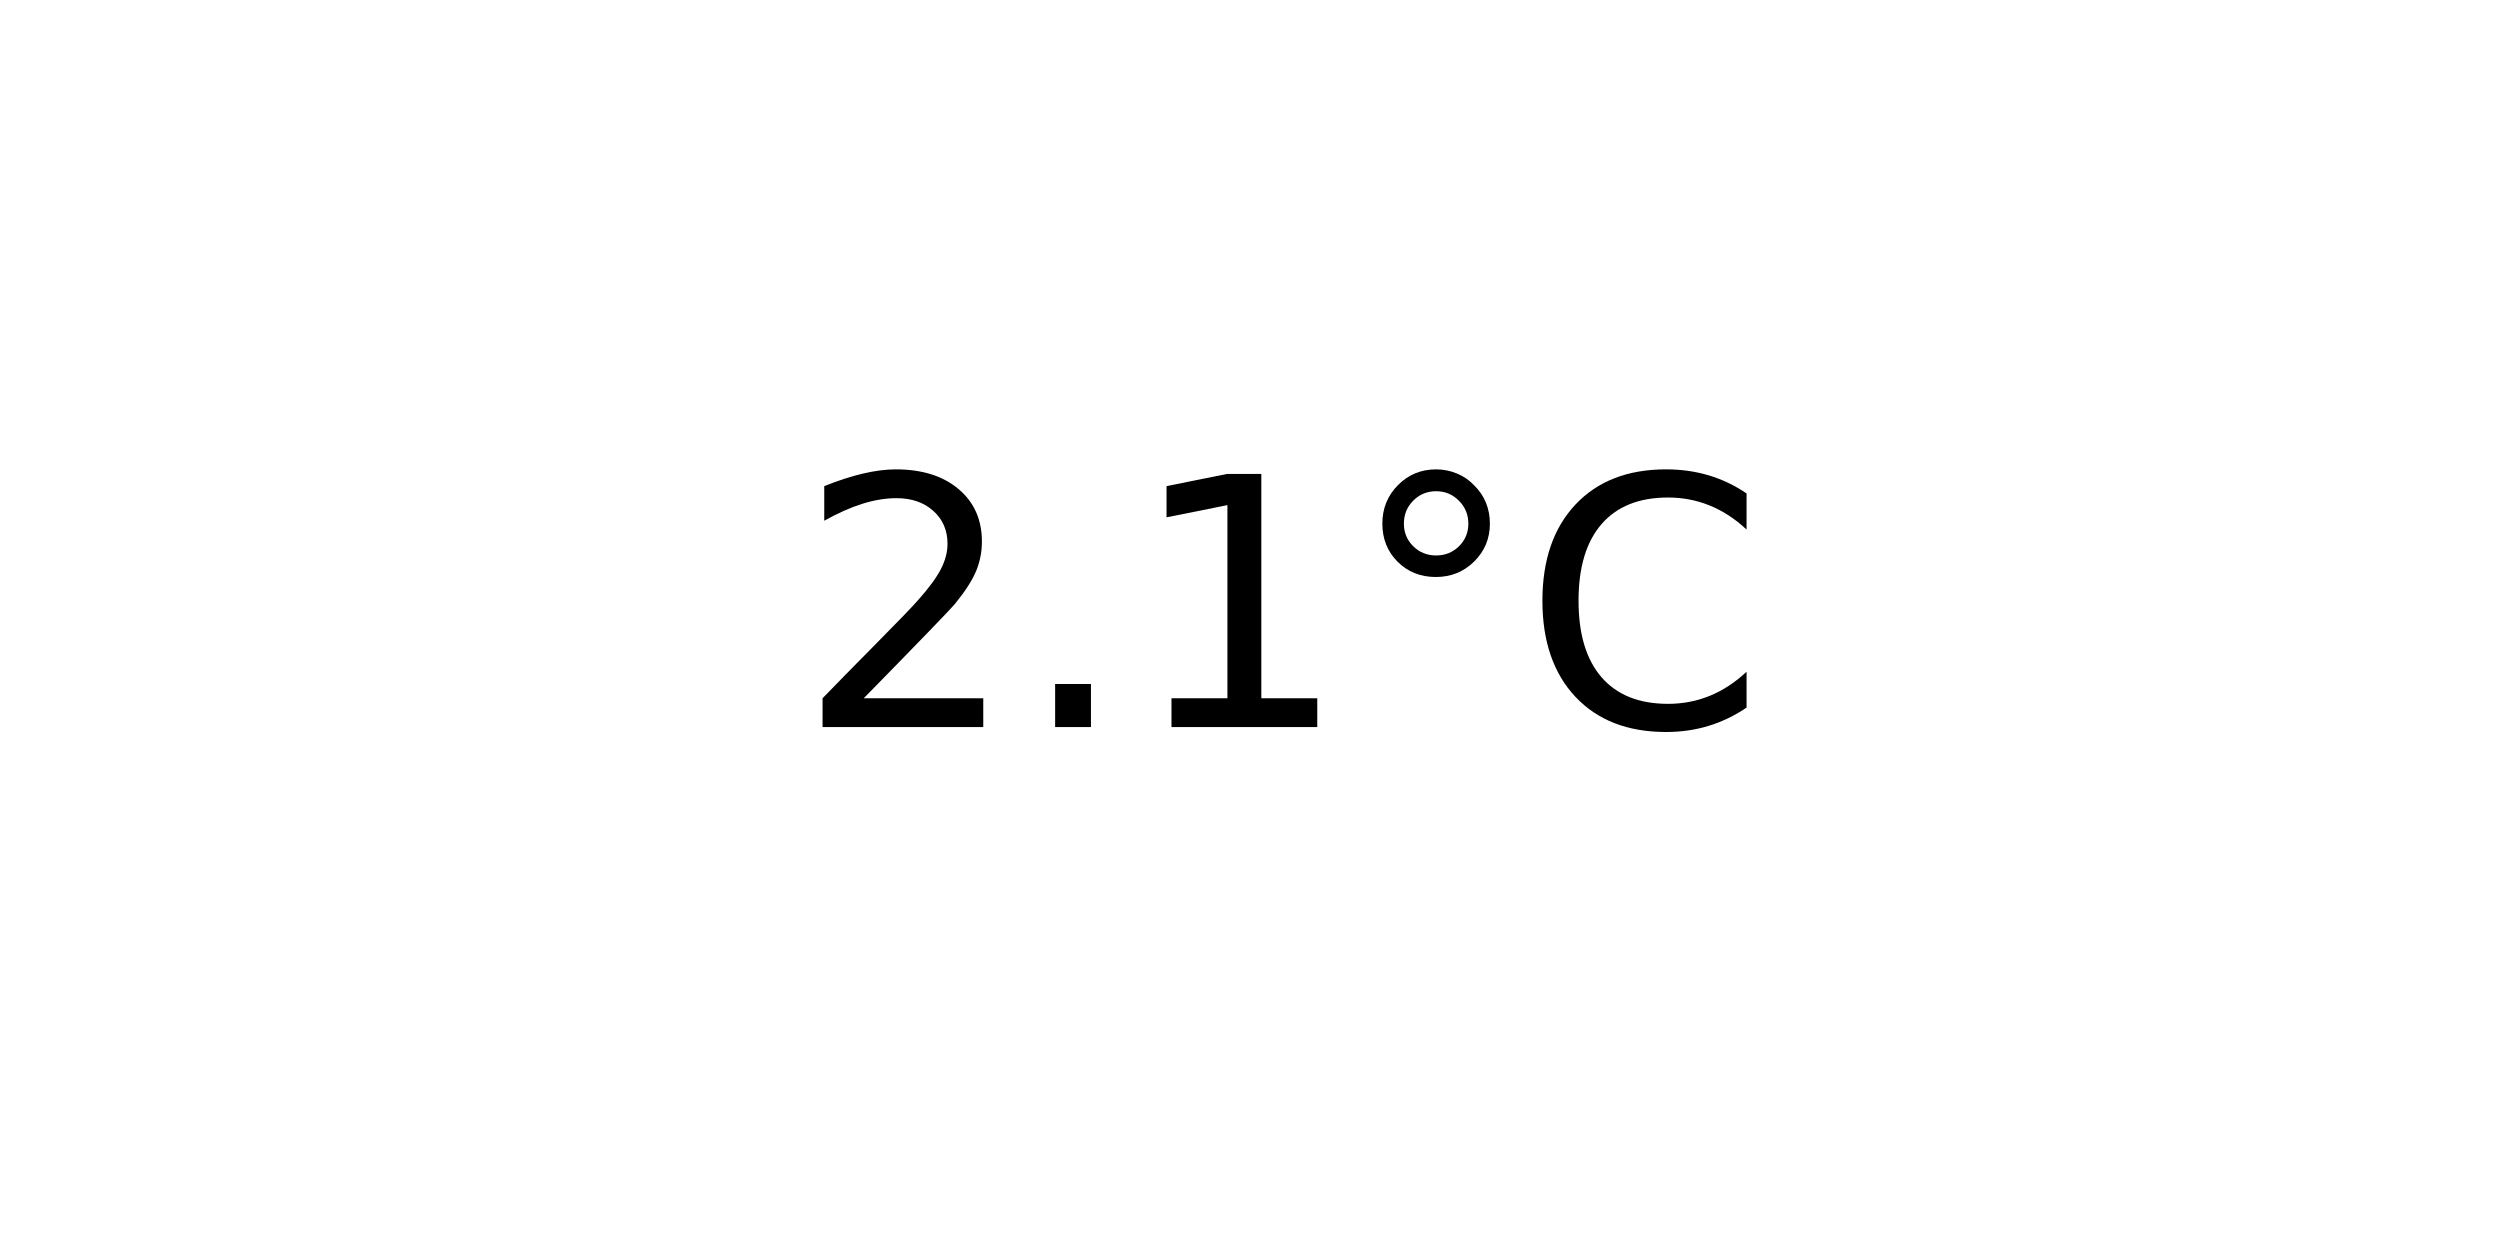
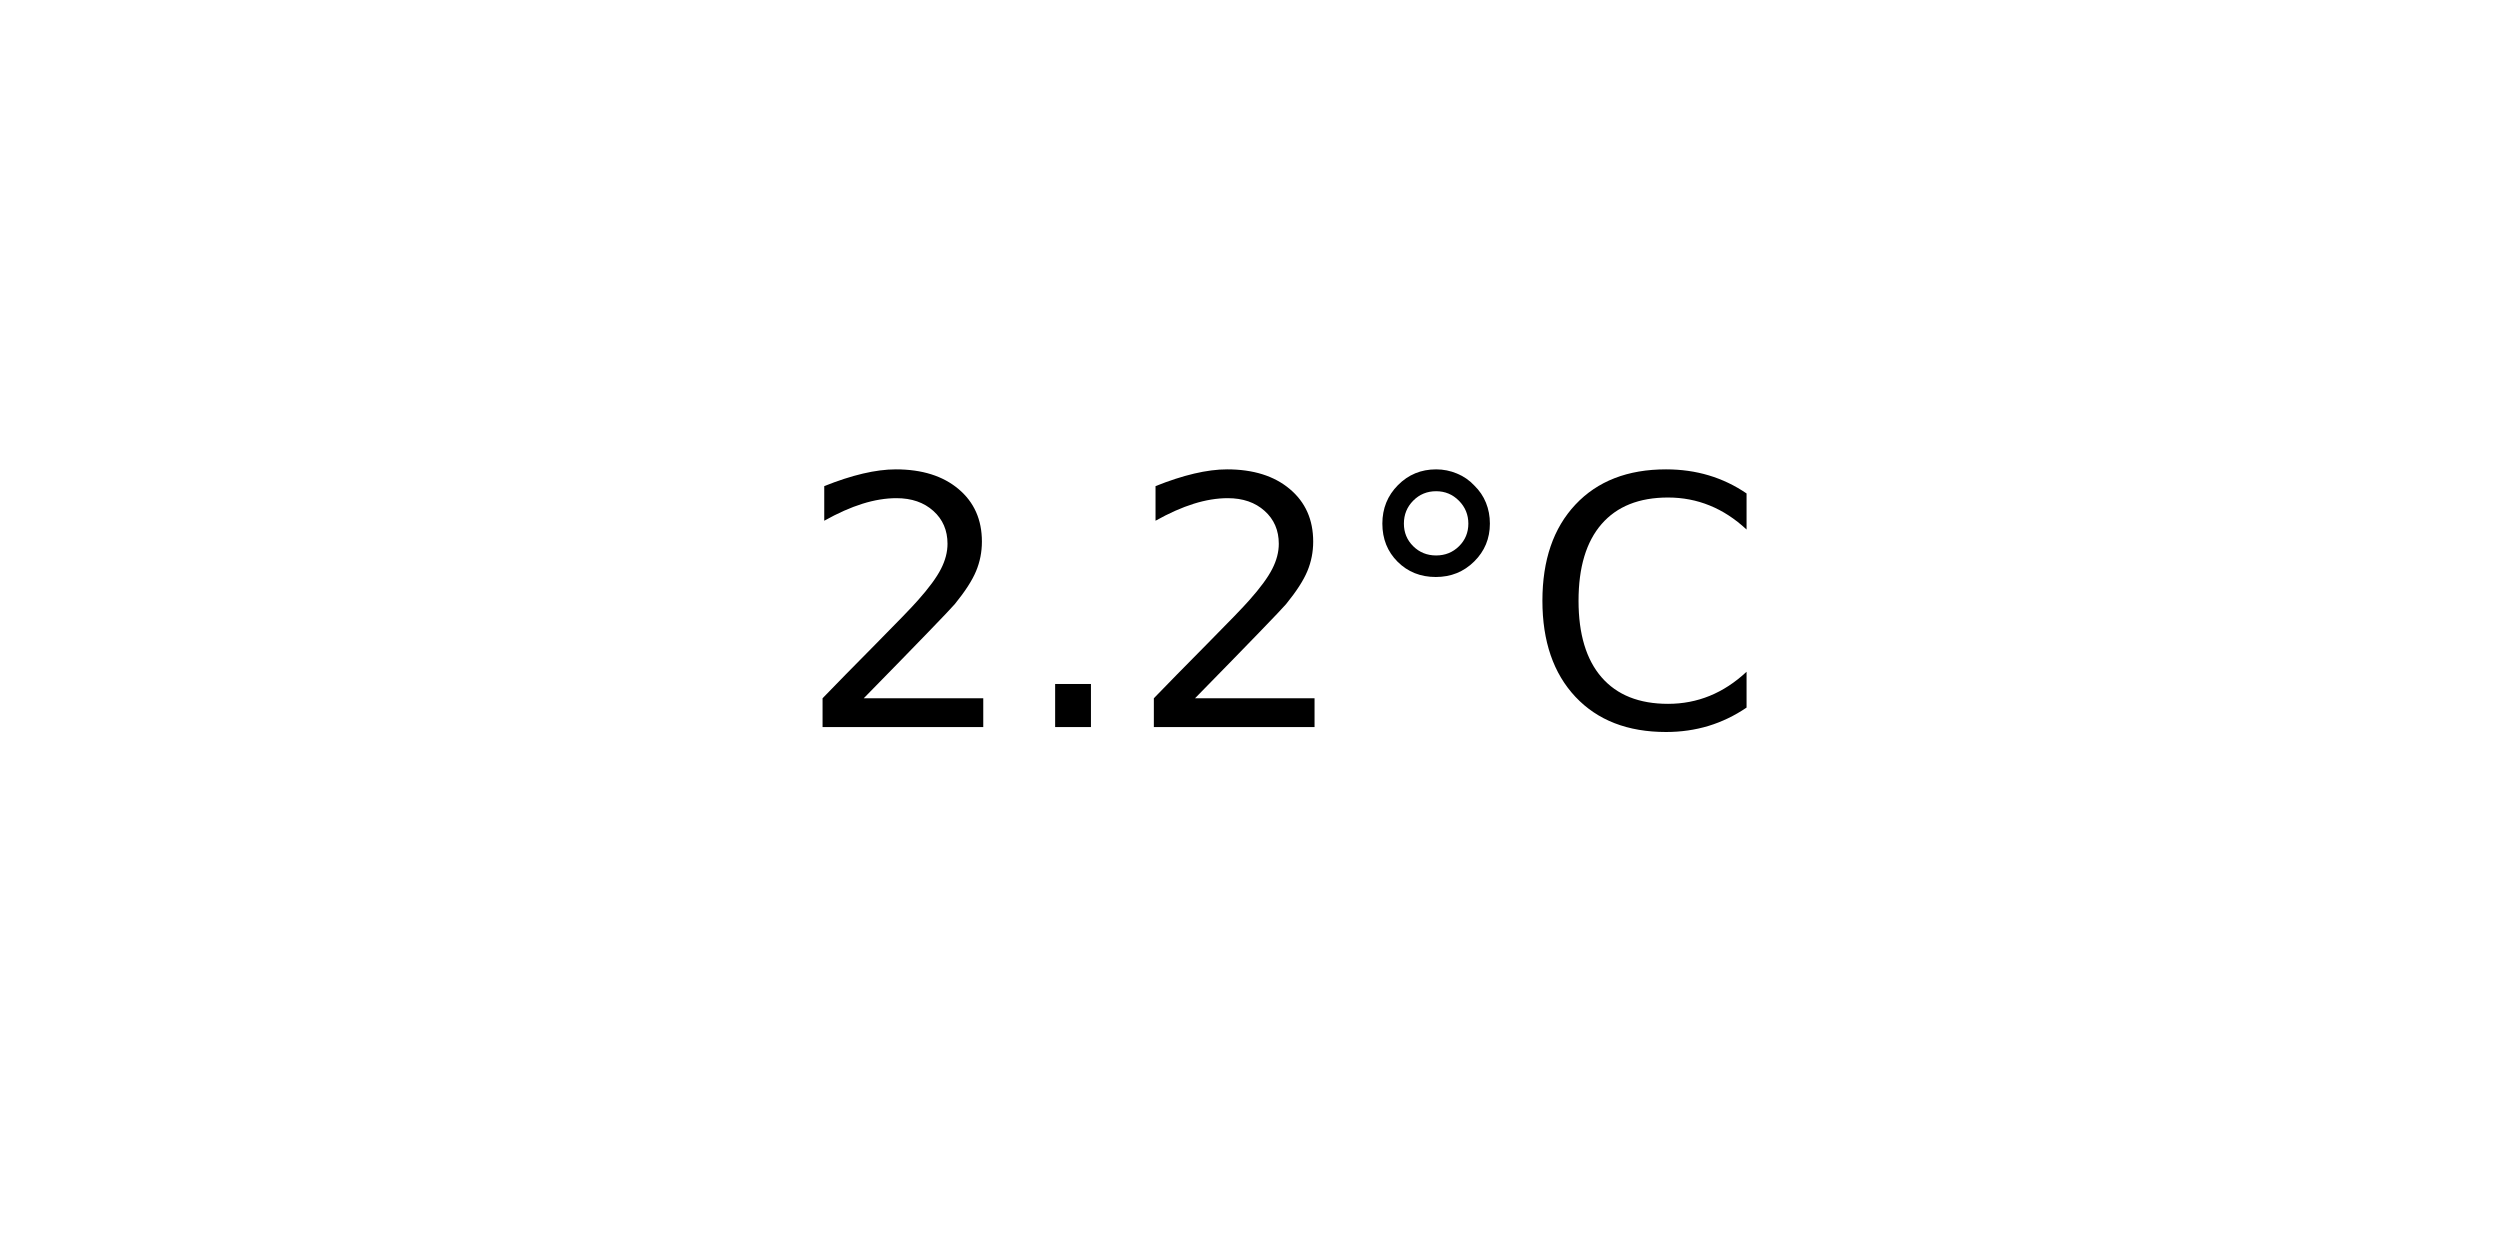
<svg xmlns="http://www.w3.org/2000/svg" xmlns:xlink="http://www.w3.org/1999/xlink" width="72pt" height="36pt" viewBox="0 0 72 36" version="1.1">
  <defs>
    <style type="text/css">*{stroke-linejoin: round; stroke-linecap: butt}</style>
  </defs>
  <g id="figure_1">
    <g id="axes_1">
      <g id="text_1">
        <g transform="translate(22.95703 20.93937) scale(0.1 -0.1)">
          <defs>
            <path id="DejaVuSans-32" d="M 1228 531  L 3431 531  L 3431 0  L 469 0  L 469 531  Q 828 903 1448 1529  Q 2069 2156 2228 2338  Q 2531 2678 2651 2914  Q 2772 3150 2772 3378  Q 2772 3750 2511 3984  Q 2250 4219 1831 4219  Q 1534 4219 1204 4116  Q 875 4013 500 3803  L 500 4441  Q 881 4594 1212 4672  Q 1544 4750 1819 4750  Q 2544 4750 2975 4387  Q 3406 4025 3406 3419  Q 3406 3131 3298 2873  Q 3191 2616 2906 2266  Q 2828 2175 2409 1742  Q 1991 1309 1228 531  z " transform="scale(0.015625)" />
            <path id="DejaVuSans-2e" d="M 684 794  L 1344 794  L 1344 0  L 684 0  L 684 794  z " transform="scale(0.015625)" />
-             <path id="DejaVuSans-31" d="M 794 531  L 1825 531  L 1825 4091  L 703 3866  L 703 4441  L 1819 4666  L 2450 4666  L 2450 531  L 3481 531  L 3481 0  L 794 0  L 794 531  z " transform="scale(0.015625)" />
            <path id="DejaVuSans-b0" d="M 1600 4347  Q 1350 4347 1178 4173  Q 1006 4000 1006 3750  Q 1006 3503 1178 3333  Q 1350 3163 1600 3163  Q 1850 3163 2022 3333  Q 2194 3503 2194 3750  Q 2194 3997 2020 4172  Q 1847 4347 1600 4347  z M 1600 4750  Q 1800 4750 1984 4673  Q 2169 4597 2303 4453  Q 2447 4313 2519 4134  Q 2591 3956 2591 3750  Q 2591 3338 2302 3052  Q 2013 2766 1594 2766  Q 1172 2766 890 3047  Q 609 3328 609 3750  Q 609 4169 896 4459  Q 1184 4750 1600 4750  z " transform="scale(0.015625)" />
            <path id="DejaVuSans-43" d="M 4122 4306  L 4122 3641  Q 3803 3938 3442 4084  Q 3081 4231 2675 4231  Q 1875 4231 1450 3742  Q 1025 3253 1025 2328  Q 1025 1406 1450 917  Q 1875 428 2675 428  Q 3081 428 3442 575  Q 3803 722 4122 1019  L 4122 359  Q 3791 134 3420 21  Q 3050 -91 2638 -91  Q 1578 -91 968 557  Q 359 1206 359 2328  Q 359 3453 968 4101  Q 1578 4750 2638 4750  Q 3056 4750 3426 4639  Q 3797 4528 4122 4306  z " transform="scale(0.015625)" />
          </defs>
          <use xlink:href="#DejaVuSans-32" />
          <use xlink:href="#DejaVuSans-2e" x="63.623" />
-           <use xlink:href="#DejaVuSans-31" x="95.41" />
+           <use xlink:href="#DejaVuSans-32" x="95.41" />
          <use xlink:href="#DejaVuSans-b0" x="159.033" />
          <use xlink:href="#DejaVuSans-43" x="209.033" />
        </g>
      </g>
    </g>
  </g>
</svg>
